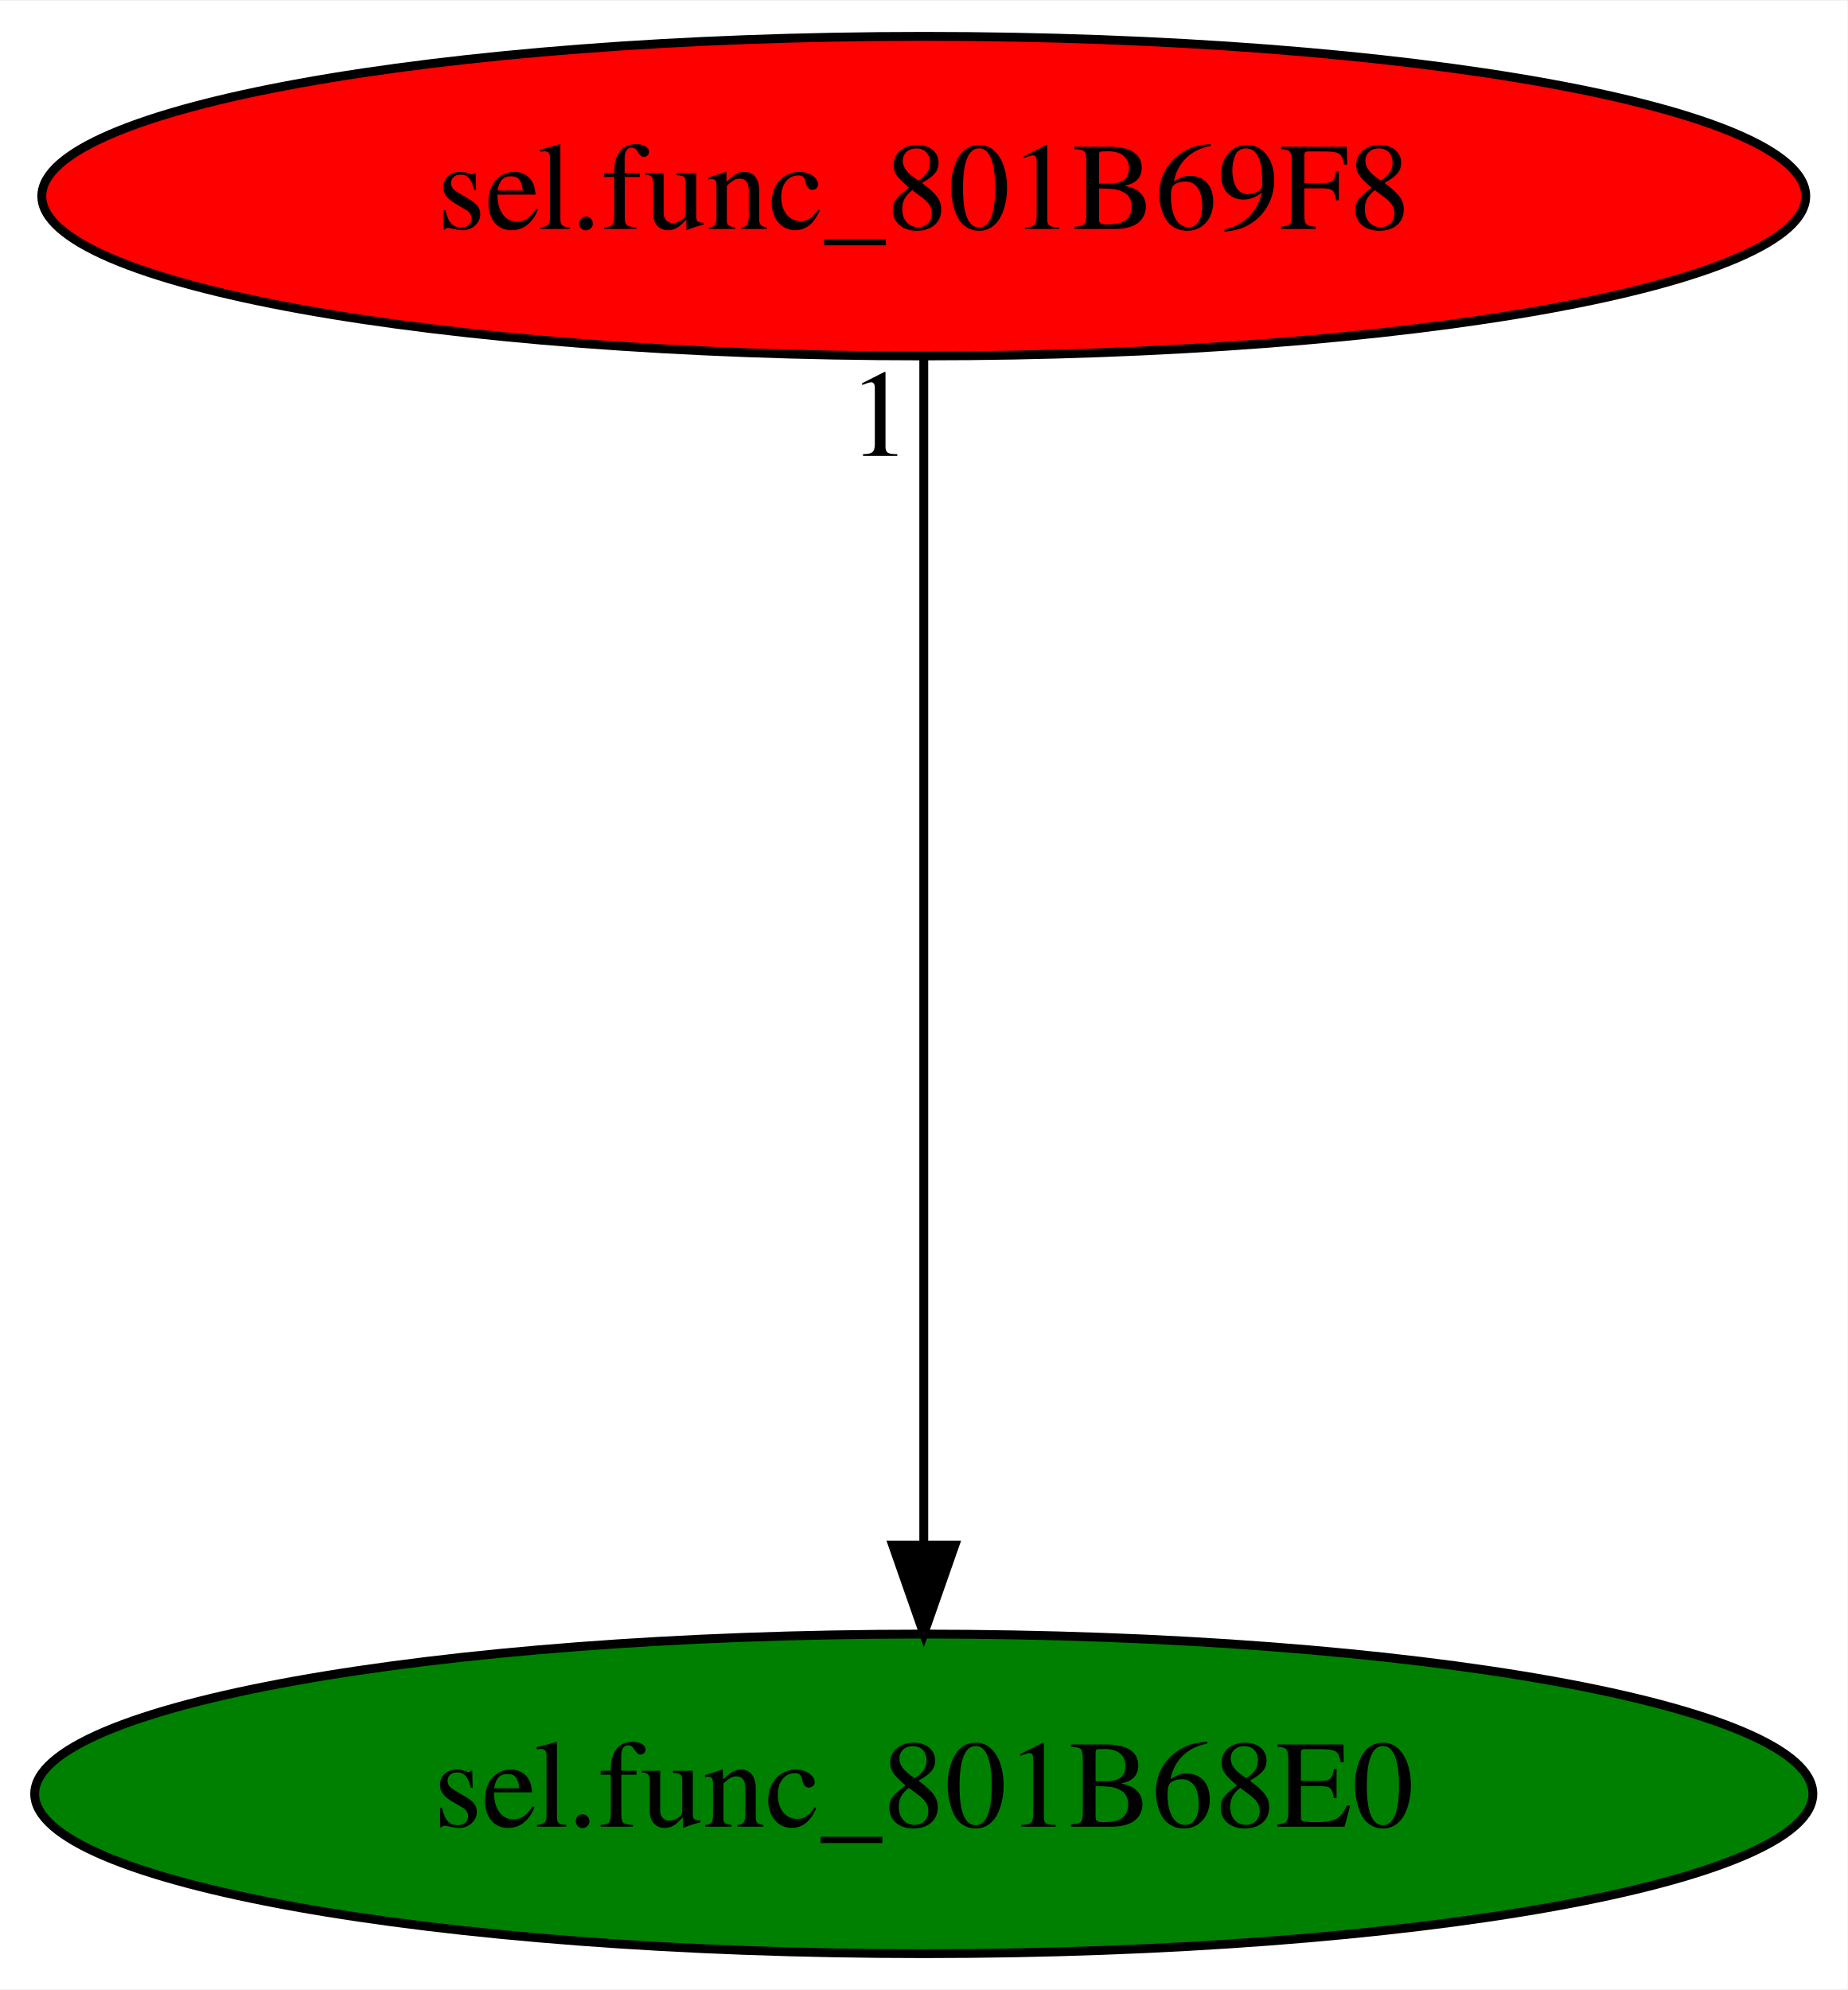
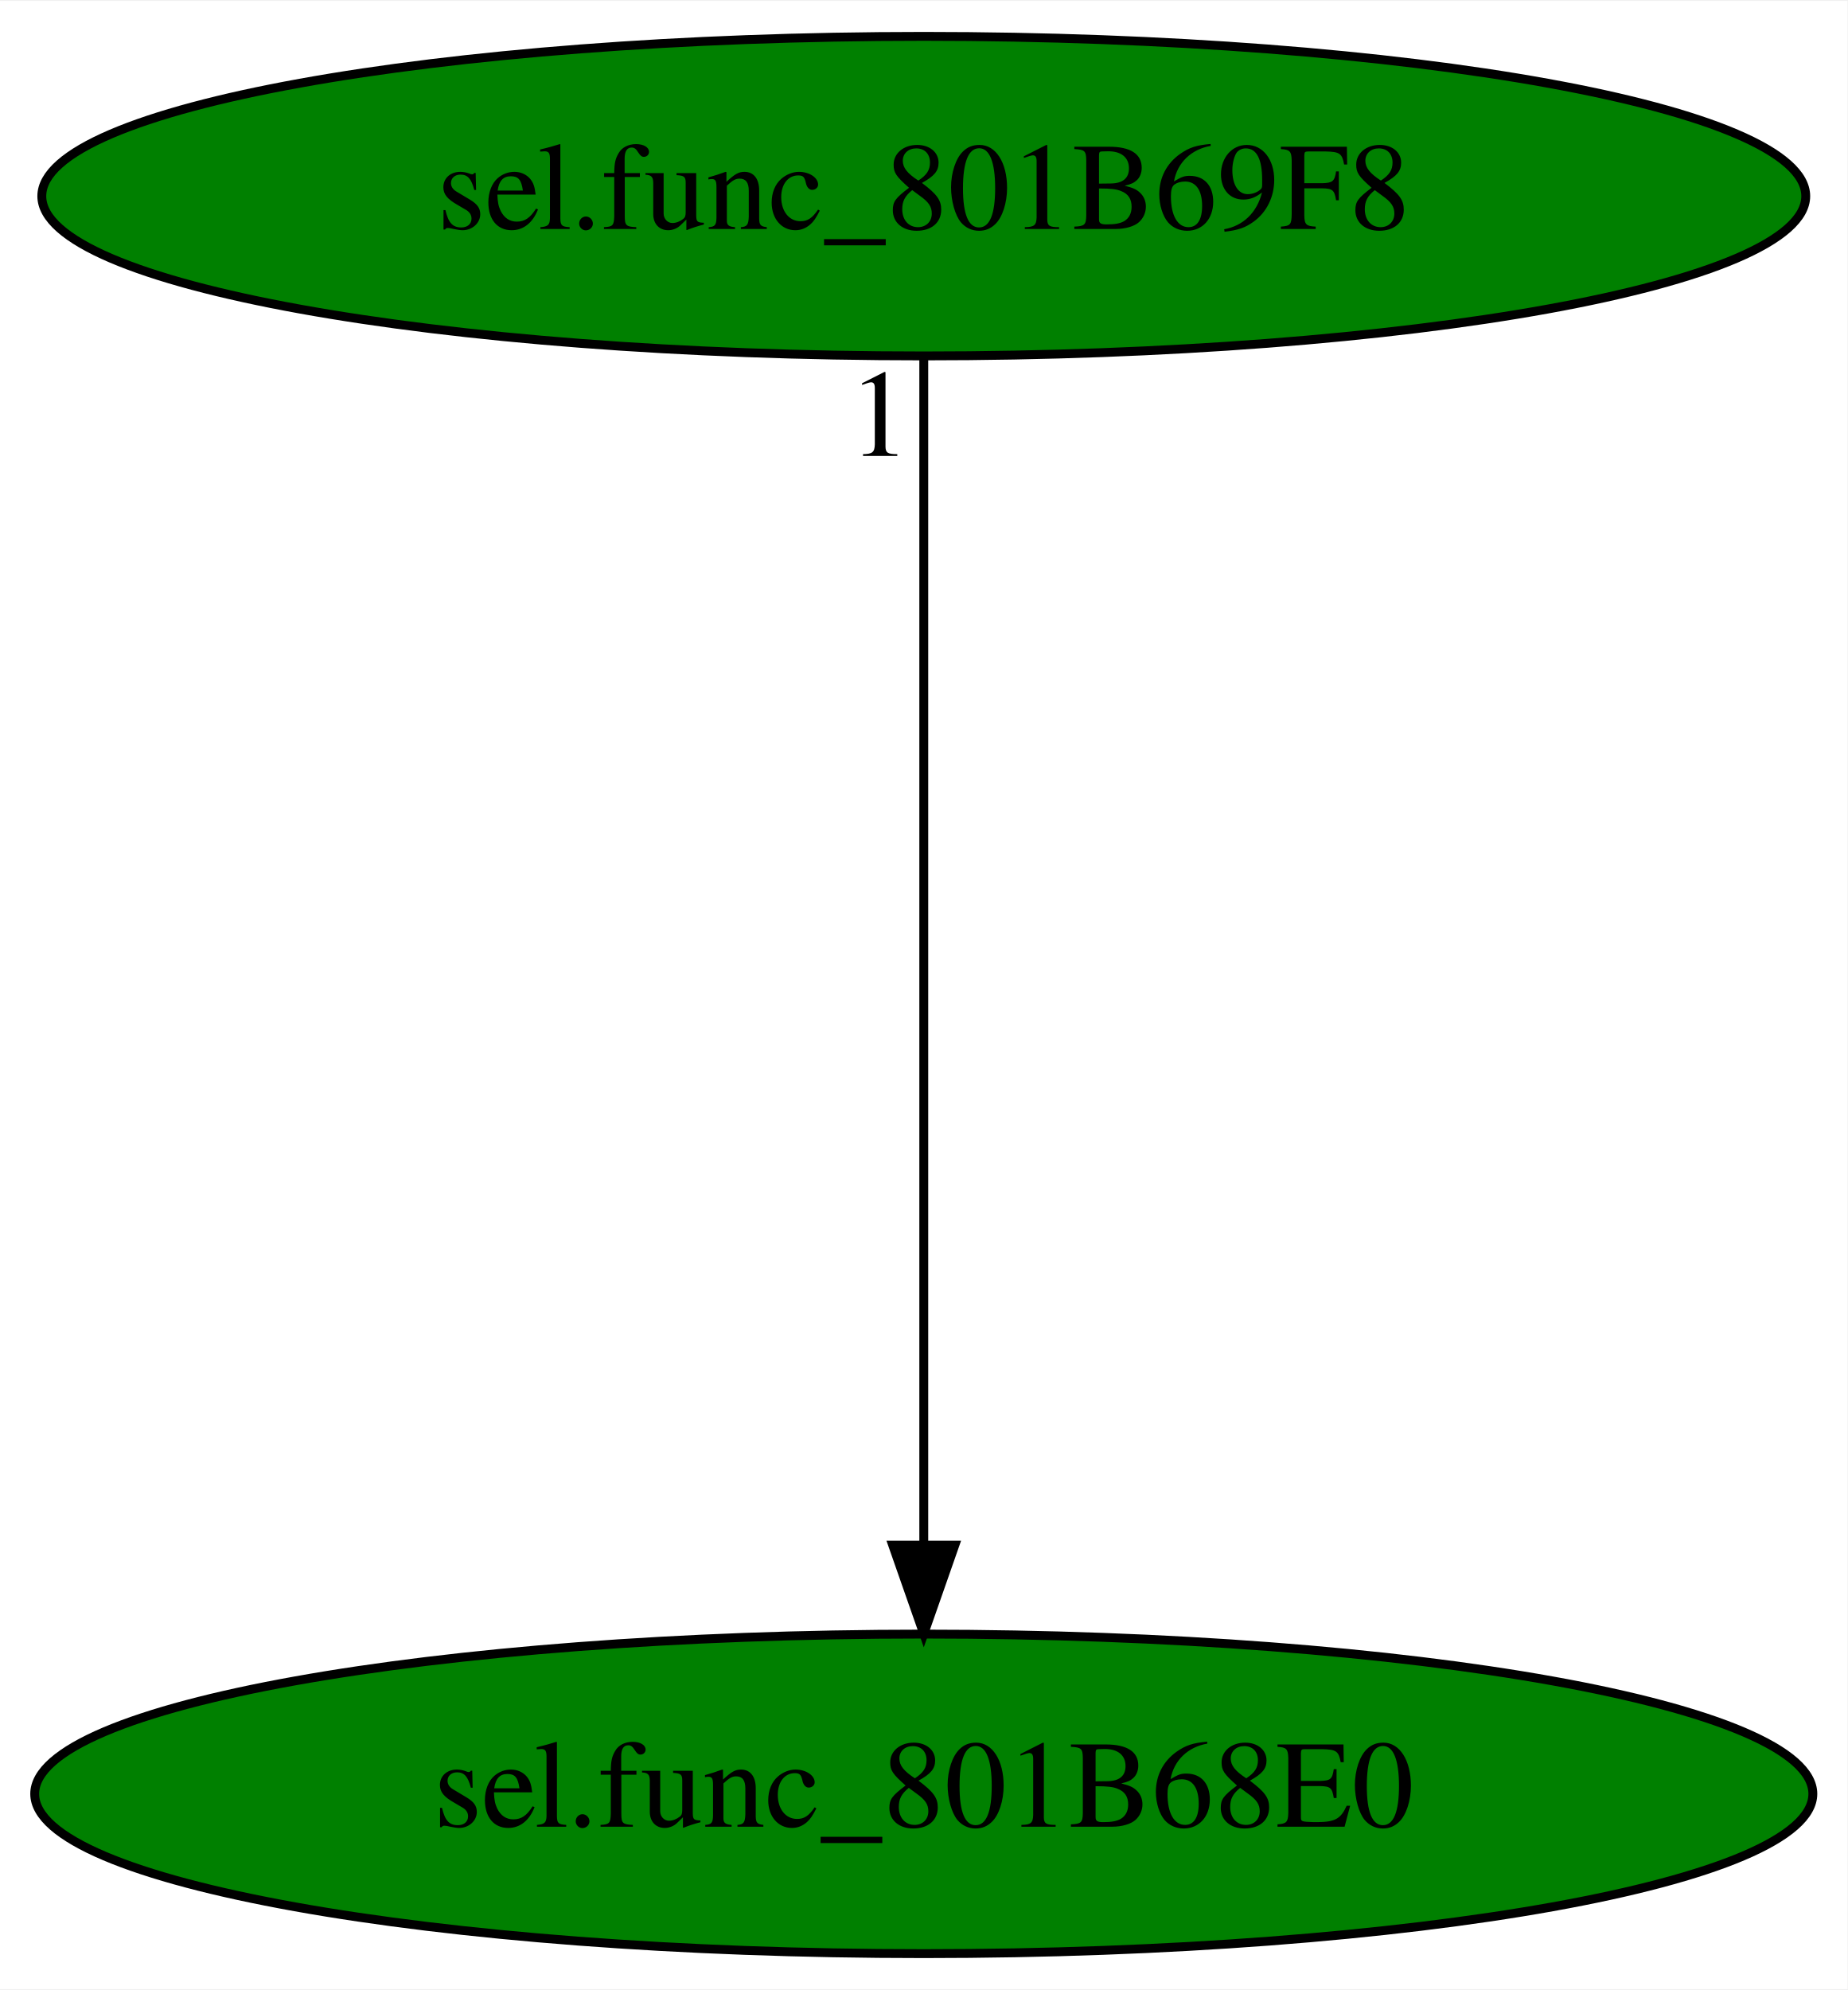
<svg xmlns="http://www.w3.org/2000/svg" xmlns:xlink="http://www.w3.org/1999/xlink" width="208pt" height="224pt" viewBox="0.00 0.00 208.18 224.00">
  <g id="graph0" class="graph" transform="scale(1 1) rotate(0) translate(4 220)">
    <polygon fill="white" stroke="transparent" points="-4,4 -4,-220 204.18,-220 204.18,4 -4,4" />
    <g id="node1" class="node">
      <ellipse fill="green" stroke="black" cx="100.09" cy="-18" rx="100.18" ry="18" />
      <text text-anchor="middle" x="100.09" y="-14.3" font-family="Times,serif" font-size="14.00">sel.func_801B68E0</text>
    </g>
    <g id="node2" class="node">
      <g id="a_node2">
        <a xlink:href="sel.func_801B69F8.svg" xlink:title="sel.func_801B69F8">
-           <ellipse fill="red" stroke="black" cx="100.09" cy="-198" rx="99.38" ry="18" />
+           <ellipse fill="green" stroke="black" cx="100.09" cy="-198" rx="99.38" ry="18" />
          <text text-anchor="middle" x="100.09" y="-194.3" font-family="Times,serif" font-size="14.00">sel.func_801B69F8</text>
        </a>
      </g>
    </g>
    <g id="edge1" class="edge">
      <path fill="none" stroke="black" d="M100.09,-179.93C100.09,-148.97 100.09,-83.3 100.09,-46.13" />
      <polygon fill="black" stroke="black" points="103.59,-46.02 100.09,-36.02 96.59,-46.02 103.59,-46.02" />
      <text text-anchor="middle" x="95.09" y="-168.73" font-family="Times,serif" font-size="14.00">1</text>
    </g>
  </g>
</svg>
